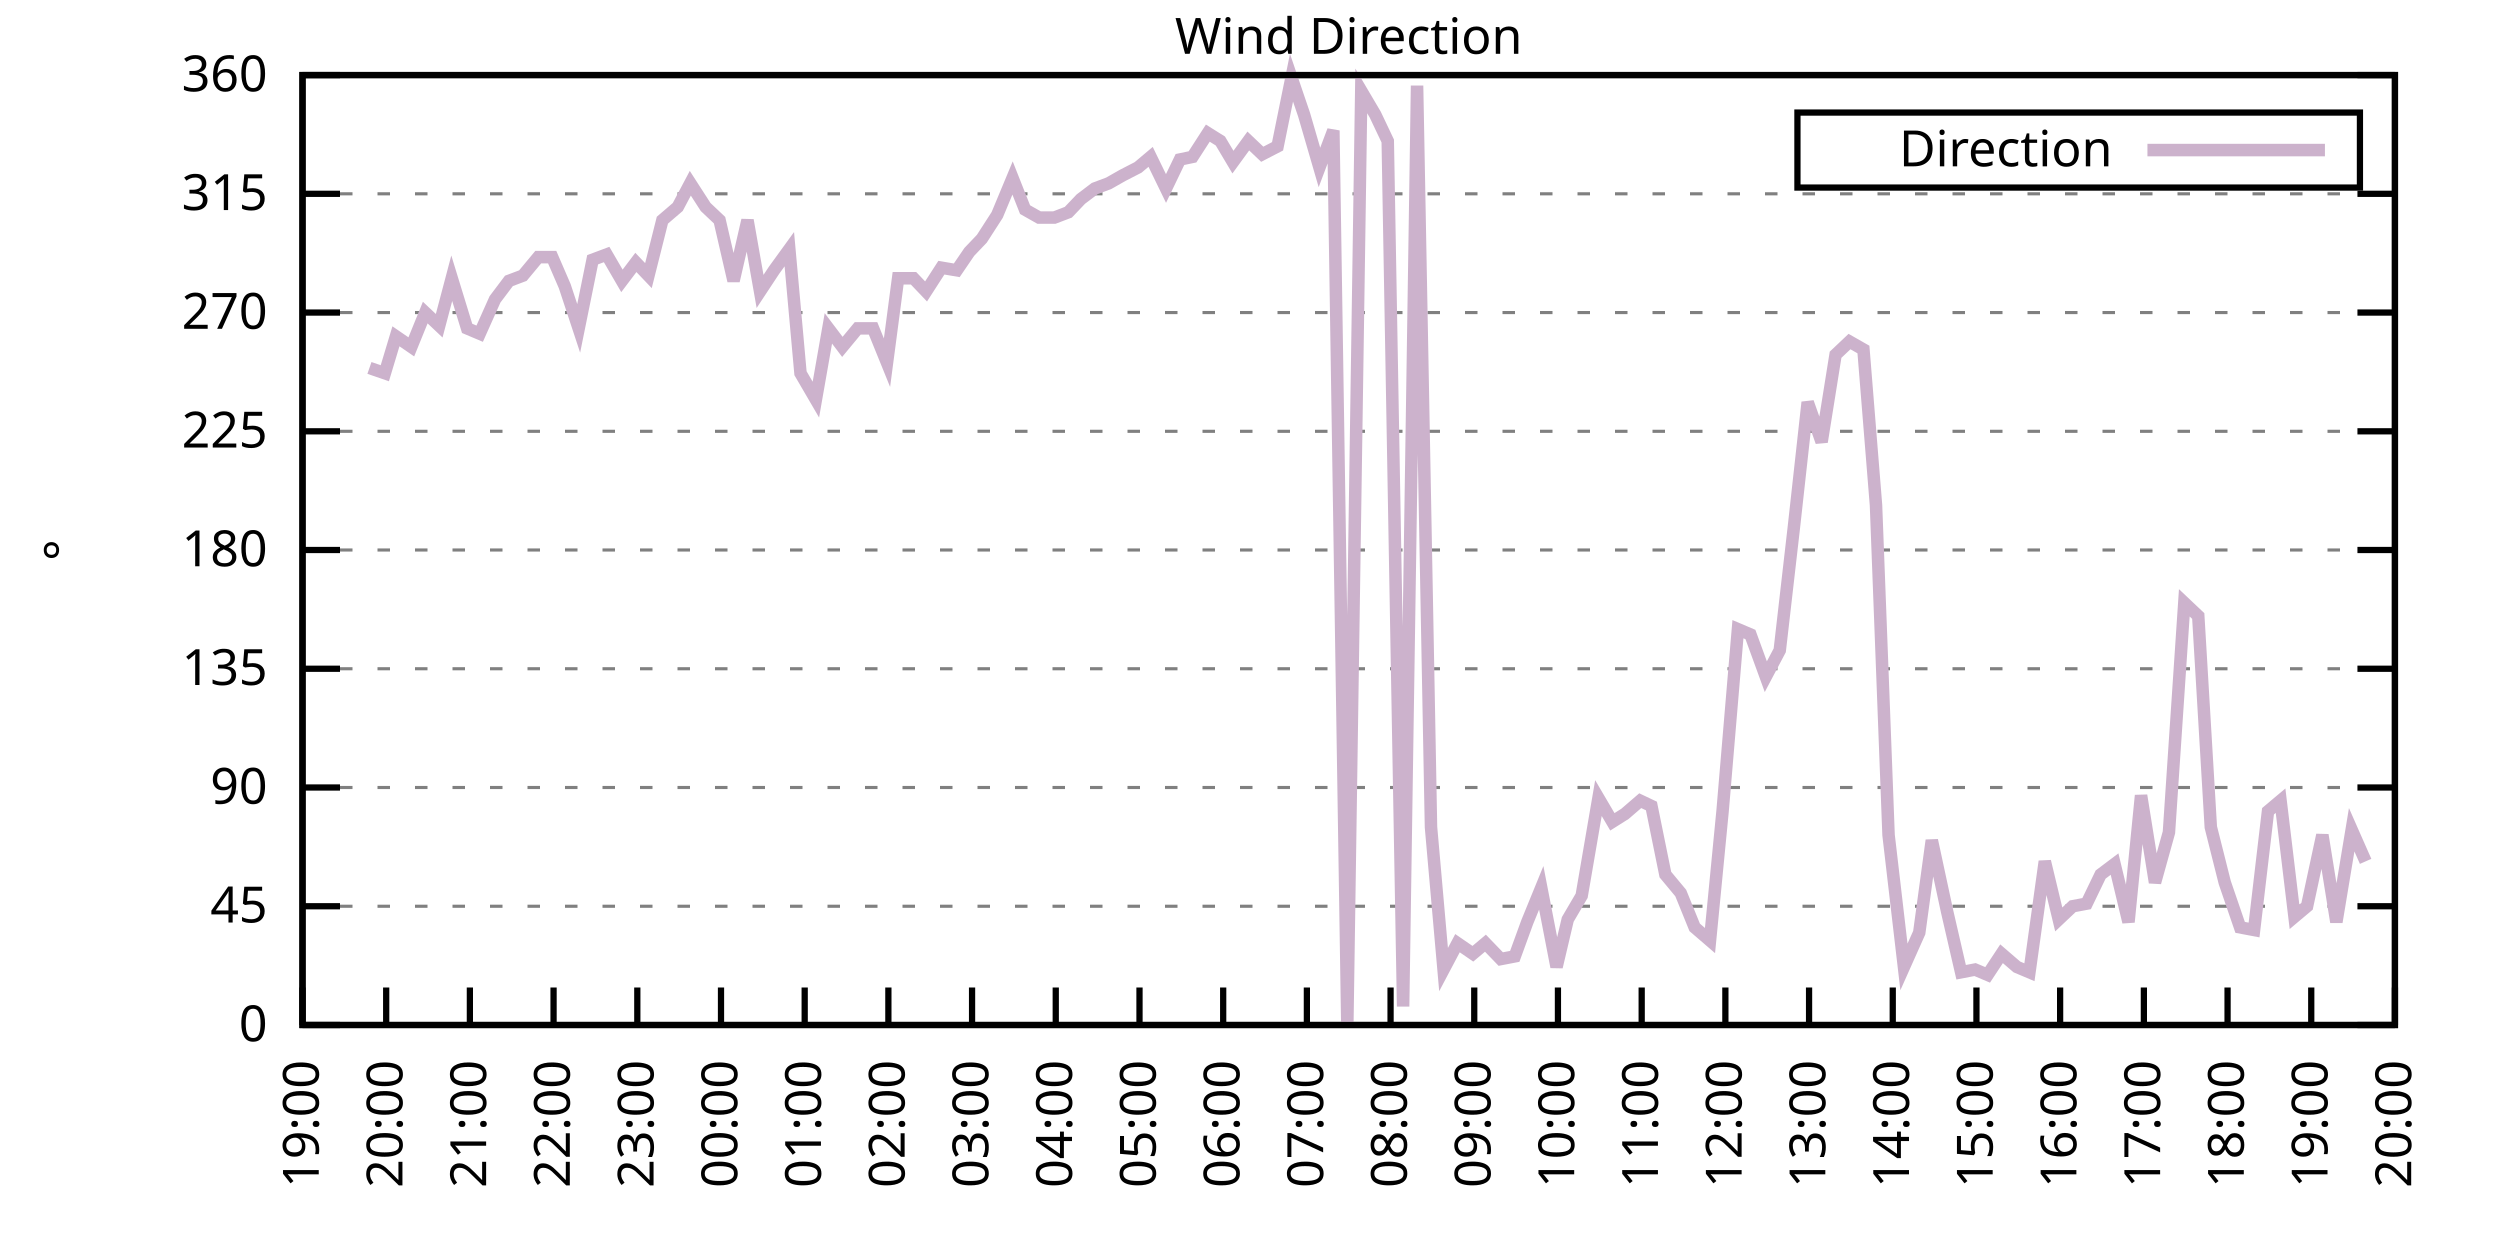
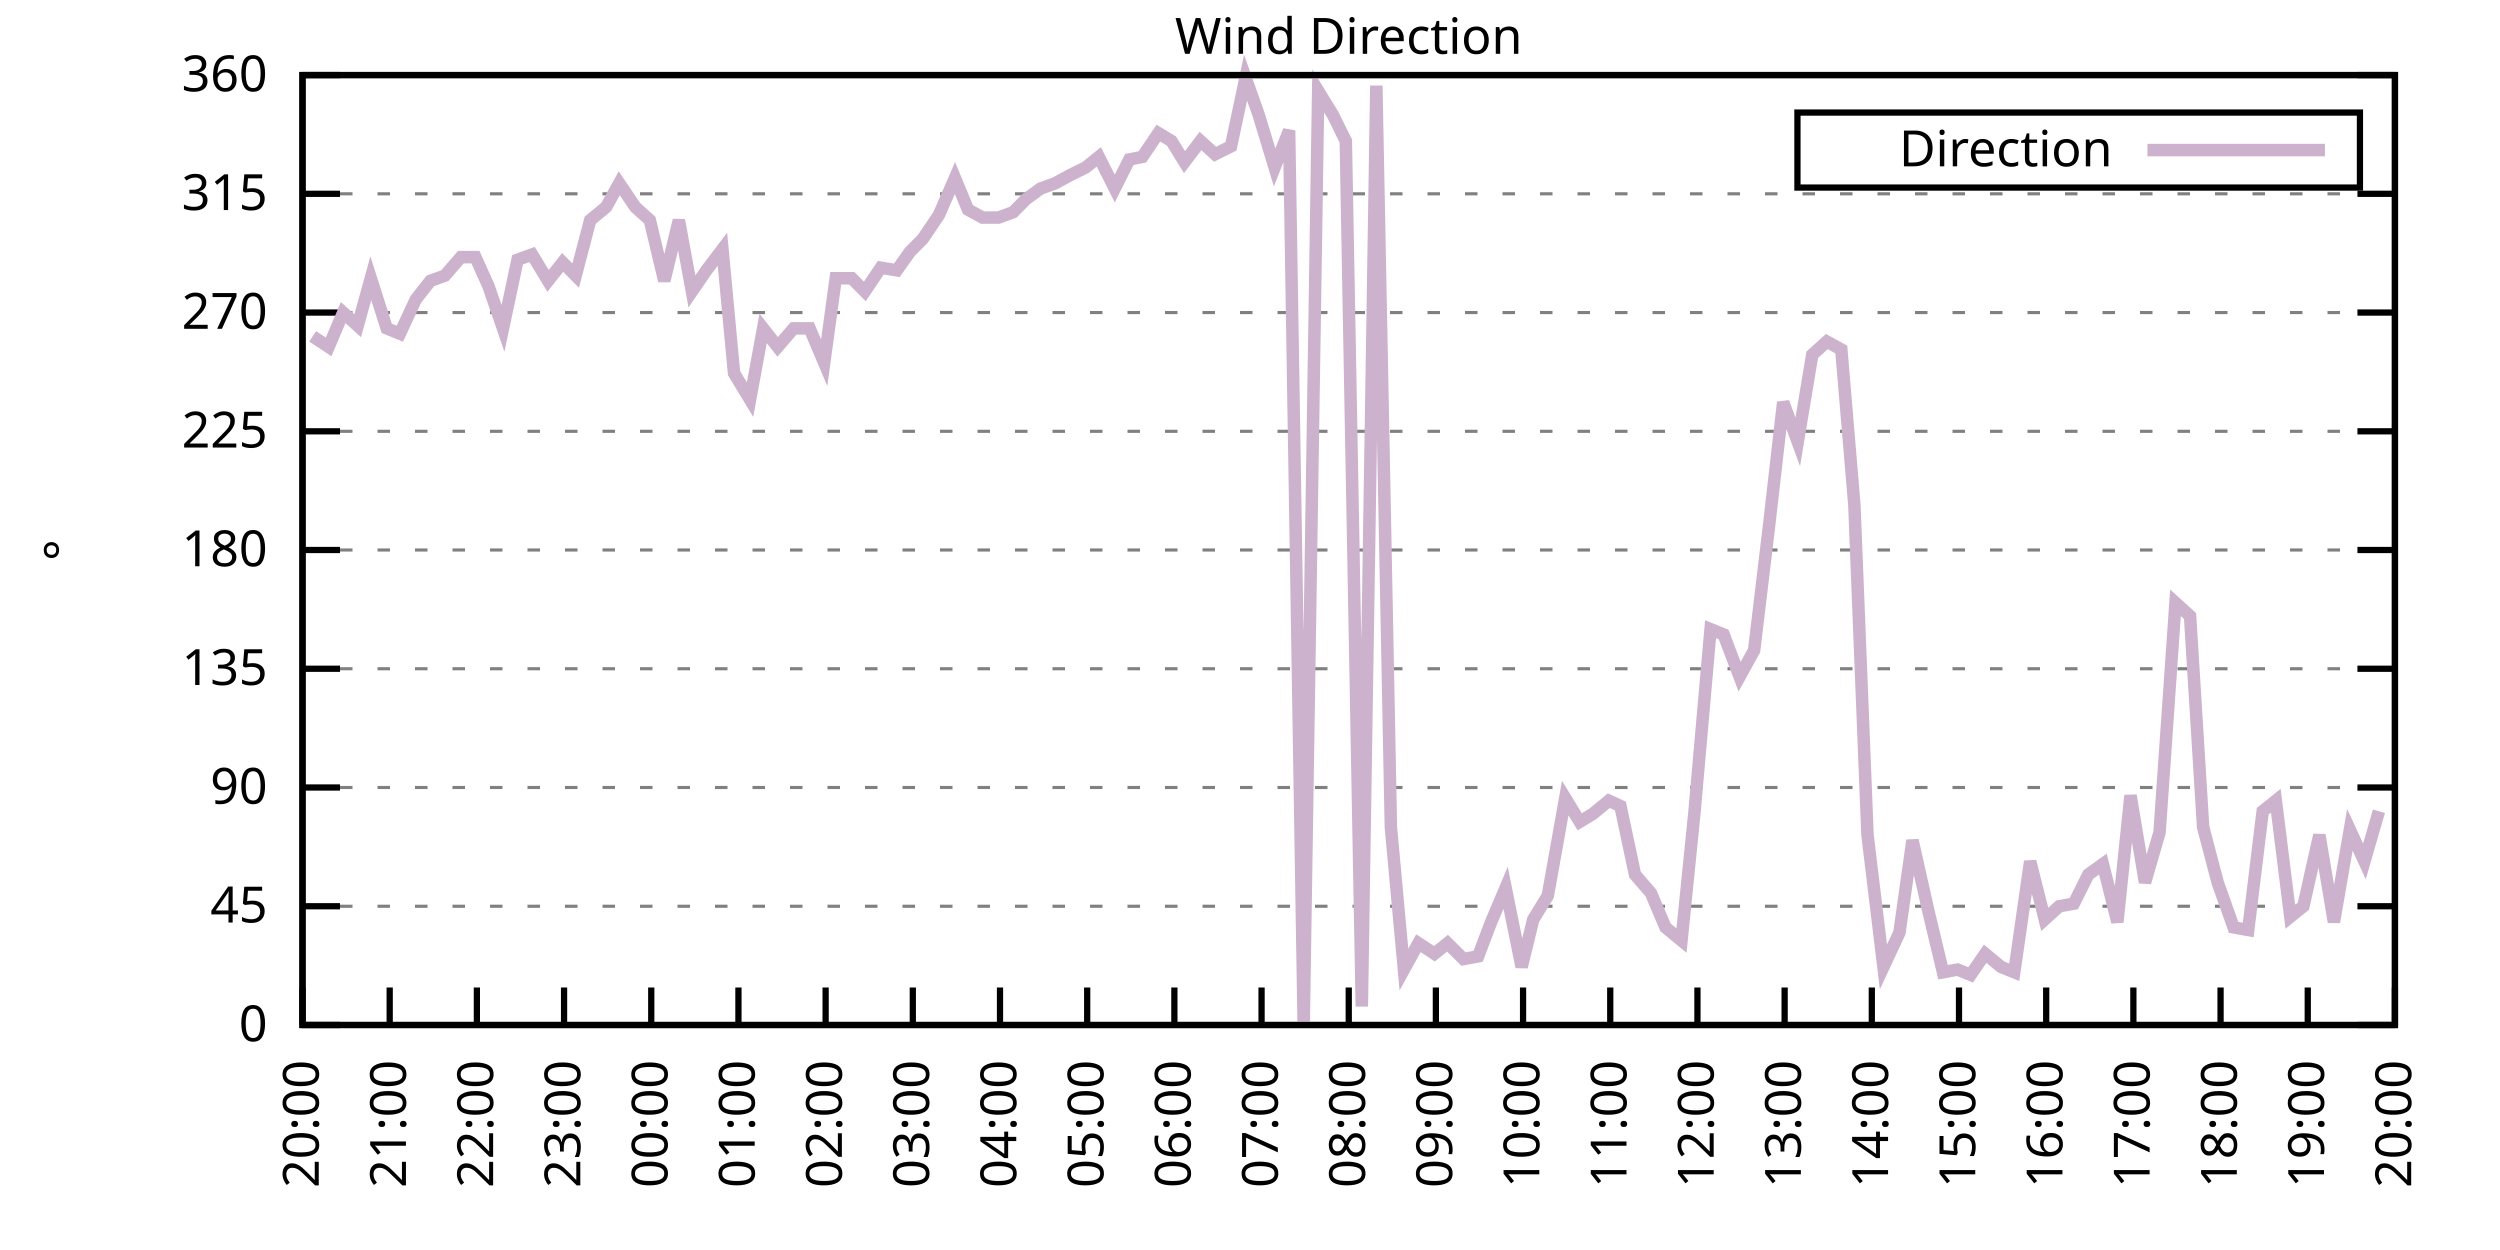
<svg xmlns="http://www.w3.org/2000/svg" xmlns:xlink="http://www.w3.org/1999/xlink" width="400" height="200" viewBox="0 0 400 200">
  <g id="gnuplot_canvas">
    <rect x="0" y="0" width="400" height="200" fill="none" />
    <defs>
      <circle id="gpDot" r="0.5" stroke-width="0.5" stroke="currentColor" />
      <path id="gpPt0" stroke-width="0.333" stroke="currentColor" d="M-1,0 h2 M0,-1 v2" />
      <path id="gpPt1" stroke-width="0.333" stroke="currentColor" d="M-1,-1 L1,1 M1,-1 L-1,1" />
      <path id="gpPt2" stroke-width="0.333" stroke="currentColor" d="M-1,0 L1,0 M0,-1 L0,1 M-1,-1 L1,1 M-1,1 L1,-1" />
      <rect id="gpPt3" stroke-width="0.333" stroke="currentColor" x="-1" y="-1" width="2" height="2" />
      <rect id="gpPt4" stroke-width="0.333" stroke="currentColor" fill="currentColor" x="-1" y="-1" width="2" height="2" />
      <circle id="gpPt5" stroke-width="0.333" stroke="currentColor" cx="0" cy="0" r="1" />
      <use xlink:href="#gpPt5" id="gpPt6" fill="currentColor" stroke="none" />
      <path id="gpPt7" stroke-width="0.333" stroke="currentColor" d="M0,-1.33 L-1.33,0.67 L1.33,0.67 z" />
      <use xlink:href="#gpPt7" id="gpPt8" fill="currentColor" stroke="none" />
      <use xlink:href="#gpPt7" id="gpPt9" stroke="currentColor" transform="rotate(180)" />
      <use xlink:href="#gpPt9" id="gpPt10" fill="currentColor" stroke="none" />
      <use xlink:href="#gpPt3" id="gpPt11" stroke="currentColor" transform="rotate(45)" />
      <use xlink:href="#gpPt11" id="gpPt12" fill="currentColor" stroke="none" />
      <path id="gpPt13" stroke-width="0.333" stroke="currentColor" d="M0,1.330 L1.265,0.411 L0.782,-1.067 L-0.782,-1.076 L-1.265,0.411 z" />
      <use xlink:href="#gpPt13" id="gpPt14" fill="currentColor" stroke="none" />
      <filter id="textbox" filterUnits="objectBoundingBox" x="0" y="0" height="1" width="1">
        <feFlood flood-color="white" flood-opacity="1" result="bgnd" />
        <feComposite in="SourceGraphic" in2="bgnd" operator="atop" />
      </filter>
      <filter id="greybox" filterUnits="objectBoundingBox" x="0" y="0" height="1" width="1">
        <feFlood flood-color="lightgrey" flood-opacity="1" result="grey" />
        <feComposite in="SourceGraphic" in2="grey" operator="atop" />
      </filter>
    </defs>
    <g fill="none" color="white" stroke="currentColor" stroke-width="1.00" stroke-linecap="butt" stroke-linejoin="miter">
</g>
    <g fill="none" color="black" stroke="currentColor" stroke-width="1.00" stroke-linecap="butt" stroke-linejoin="miter">
      <g stroke="none" shape-rendering="crispEdges">
        <polygon fill="rgb(255, 255, 255)" points="48.40,164.00 383.18,164.00 383.18,12.02 48.40,12.02 " />
      </g>
    </g>
    <g fill="none" color="black" stroke="currentColor" stroke-width="1.00" stroke-linecap="butt" stroke-linejoin="miter">
</g>
    <g fill="none" color="black" stroke="black" stroke-width="0.50" stroke-linecap="butt" stroke-linejoin="miter">
</g>
    <g fill="none" color="gray" stroke="currentColor" stroke-width="0.50" stroke-linecap="butt" stroke-linejoin="miter">
      <path stroke="gray" stroke-dasharray="2,4" class="gridline" d="M48.40,164.00 L383.19,164.00  " />
    </g>
    <g fill="none" color="gray" stroke="gray" stroke-width="1.00" stroke-linecap="butt" stroke-linejoin="miter">
</g>
    <g fill="none" color="black" stroke="currentColor" stroke-width="1.00" stroke-linecap="butt" stroke-linejoin="miter">
      <path stroke="black" d="M48.40,164.00 L54.40,164.00 M383.19,164.00 L377.19,164.00  " />
      <g transform="translate(42.80,166.60)" stroke="none" fill="black" font-family="Sans" font-size="8.00" text-anchor="end">
        <text>
          <tspan font-family="Sans"> 0</tspan>
        </text>
      </g>
    </g>
    <g fill="none" color="black" stroke="currentColor" stroke-width="1.00" stroke-linecap="butt" stroke-linejoin="miter">
</g>
    <g fill="none" color="black" stroke="black" stroke-width="0.50" stroke-linecap="butt" stroke-linejoin="miter">
</g>
    <g fill="none" color="gray" stroke="currentColor" stroke-width="0.50" stroke-linecap="butt" stroke-linejoin="miter">
      <path stroke="gray" stroke-dasharray="2,4" class="gridline" d="M48.40,145.00 L383.19,145.00  " />
    </g>
    <g fill="none" color="gray" stroke="gray" stroke-width="1.00" stroke-linecap="butt" stroke-linejoin="miter">
</g>
    <g fill="none" color="black" stroke="currentColor" stroke-width="1.00" stroke-linecap="butt" stroke-linejoin="miter">
      <path stroke="black" d="M48.40,145.00 L54.40,145.00 M383.19,145.00 L377.19,145.00  " />
      <g transform="translate(42.80,147.60)" stroke="none" fill="black" font-family="Sans" font-size="8.00" text-anchor="end">
        <text>
          <tspan font-family="Sans"> 45</tspan>
        </text>
      </g>
    </g>
    <g fill="none" color="black" stroke="currentColor" stroke-width="1.00" stroke-linecap="butt" stroke-linejoin="miter">
</g>
    <g fill="none" color="black" stroke="black" stroke-width="0.50" stroke-linecap="butt" stroke-linejoin="miter">
</g>
    <g fill="none" color="gray" stroke="currentColor" stroke-width="0.50" stroke-linecap="butt" stroke-linejoin="miter">
      <path stroke="gray" stroke-dasharray="2,4" class="gridline" d="M48.40,126.00 L383.19,126.00  " />
    </g>
    <g fill="none" color="gray" stroke="gray" stroke-width="1.00" stroke-linecap="butt" stroke-linejoin="miter">
</g>
    <g fill="none" color="black" stroke="currentColor" stroke-width="1.00" stroke-linecap="butt" stroke-linejoin="miter">
      <path stroke="black" d="M48.40,126.00 L54.40,126.00 M383.19,126.00 L377.19,126.00  " />
      <g transform="translate(42.80,128.60)" stroke="none" fill="black" font-family="Sans" font-size="8.00" text-anchor="end">
        <text>
          <tspan font-family="Sans"> 90</tspan>
        </text>
      </g>
    </g>
    <g fill="none" color="black" stroke="currentColor" stroke-width="1.00" stroke-linecap="butt" stroke-linejoin="miter">
</g>
    <g fill="none" color="black" stroke="black" stroke-width="0.50" stroke-linecap="butt" stroke-linejoin="miter">
</g>
    <g fill="none" color="gray" stroke="currentColor" stroke-width="0.50" stroke-linecap="butt" stroke-linejoin="miter">
      <path stroke="gray" stroke-dasharray="2,4" class="gridline" d="M48.40,107.00 L383.19,107.00  " />
    </g>
    <g fill="none" color="gray" stroke="gray" stroke-width="1.00" stroke-linecap="butt" stroke-linejoin="miter">
</g>
    <g fill="none" color="black" stroke="currentColor" stroke-width="1.00" stroke-linecap="butt" stroke-linejoin="miter">
      <path stroke="black" d="M48.40,107.00 L54.40,107.00 M383.19,107.00 L377.19,107.00  " />
      <g transform="translate(42.80,109.60)" stroke="none" fill="black" font-family="Sans" font-size="8.00" text-anchor="end">
        <text>
          <tspan font-family="Sans"> 135</tspan>
        </text>
      </g>
    </g>
    <g fill="none" color="black" stroke="currentColor" stroke-width="1.00" stroke-linecap="butt" stroke-linejoin="miter">
</g>
    <g fill="none" color="black" stroke="black" stroke-width="0.50" stroke-linecap="butt" stroke-linejoin="miter">
</g>
    <g fill="none" color="gray" stroke="currentColor" stroke-width="0.50" stroke-linecap="butt" stroke-linejoin="miter">
      <path stroke="gray" stroke-dasharray="2,4" class="gridline" d="M48.40,88.00 L383.19,88.00  " />
    </g>
    <g fill="none" color="gray" stroke="gray" stroke-width="1.00" stroke-linecap="butt" stroke-linejoin="miter">
</g>
    <g fill="none" color="black" stroke="currentColor" stroke-width="1.00" stroke-linecap="butt" stroke-linejoin="miter">
      <path stroke="black" d="M48.40,88.00 L54.40,88.00 M383.19,88.00 L377.19,88.00  " />
      <g transform="translate(42.80,90.60)" stroke="none" fill="black" font-family="Sans" font-size="8.00" text-anchor="end">
        <text>
          <tspan font-family="Sans"> 180</tspan>
        </text>
      </g>
    </g>
    <g fill="none" color="black" stroke="currentColor" stroke-width="1.00" stroke-linecap="butt" stroke-linejoin="miter">
</g>
    <g fill="none" color="black" stroke="black" stroke-width="0.50" stroke-linecap="butt" stroke-linejoin="miter">
</g>
    <g fill="none" color="gray" stroke="currentColor" stroke-width="0.50" stroke-linecap="butt" stroke-linejoin="miter">
      <path stroke="gray" stroke-dasharray="2,4" class="gridline" d="M48.40,69.01 L383.19,69.01  " />
    </g>
    <g fill="none" color="gray" stroke="gray" stroke-width="1.00" stroke-linecap="butt" stroke-linejoin="miter">
</g>
    <g fill="none" color="black" stroke="currentColor" stroke-width="1.00" stroke-linecap="butt" stroke-linejoin="miter">
      <path stroke="black" d="M48.40,69.01 L54.40,69.01 M383.19,69.01 L377.19,69.01  " />
      <g transform="translate(42.80,71.61)" stroke="none" fill="black" font-family="Sans" font-size="8.00" text-anchor="end">
        <text>
          <tspan font-family="Sans"> 225</tspan>
        </text>
      </g>
    </g>
    <g fill="none" color="black" stroke="currentColor" stroke-width="1.00" stroke-linecap="butt" stroke-linejoin="miter">
</g>
    <g fill="none" color="black" stroke="black" stroke-width="0.50" stroke-linecap="butt" stroke-linejoin="miter">
</g>
    <g fill="none" color="gray" stroke="currentColor" stroke-width="0.50" stroke-linecap="butt" stroke-linejoin="miter">
      <path stroke="gray" stroke-dasharray="2,4" class="gridline" d="M48.40,50.01 L383.19,50.01  " />
    </g>
    <g fill="none" color="gray" stroke="gray" stroke-width="1.00" stroke-linecap="butt" stroke-linejoin="miter">
</g>
    <g fill="none" color="black" stroke="currentColor" stroke-width="1.00" stroke-linecap="butt" stroke-linejoin="miter">
      <path stroke="black" d="M48.40,50.01 L54.40,50.01 M383.19,50.01 L377.19,50.01  " />
      <g transform="translate(42.80,52.61)" stroke="none" fill="black" font-family="Sans" font-size="8.00" text-anchor="end">
        <text>
          <tspan font-family="Sans"> 270</tspan>
        </text>
      </g>
    </g>
    <g fill="none" color="black" stroke="currentColor" stroke-width="1.00" stroke-linecap="butt" stroke-linejoin="miter">
</g>
    <g fill="none" color="black" stroke="black" stroke-width="0.50" stroke-linecap="butt" stroke-linejoin="miter">
</g>
    <g fill="none" color="gray" stroke="currentColor" stroke-width="0.50" stroke-linecap="butt" stroke-linejoin="miter">
      <path stroke="gray" stroke-dasharray="2,4" class="gridline" d="M48.40,31.01 L383.19,31.01  " />
    </g>
    <g fill="none" color="gray" stroke="gray" stroke-width="1.00" stroke-linecap="butt" stroke-linejoin="miter">
</g>
    <g fill="none" color="black" stroke="currentColor" stroke-width="1.00" stroke-linecap="butt" stroke-linejoin="miter">
      <path stroke="black" d="M48.40,31.01 L54.40,31.01 M383.19,31.01 L377.19,31.01  " />
      <g transform="translate(42.80,33.61)" stroke="none" fill="black" font-family="Sans" font-size="8.00" text-anchor="end">
        <text>
          <tspan font-family="Sans"> 315</tspan>
        </text>
      </g>
    </g>
    <g fill="none" color="black" stroke="currentColor" stroke-width="1.00" stroke-linecap="butt" stroke-linejoin="miter">
</g>
    <g fill="none" color="black" stroke="black" stroke-width="0.50" stroke-linecap="butt" stroke-linejoin="miter">
</g>
    <g fill="none" color="gray" stroke="currentColor" stroke-width="0.50" stroke-linecap="butt" stroke-linejoin="miter">
      <path stroke="gray" stroke-dasharray="2,4" class="gridline" d="M48.40,12.01 L383.19,12.01  " />
    </g>
    <g fill="none" color="gray" stroke="gray" stroke-width="1.00" stroke-linecap="butt" stroke-linejoin="miter">
</g>
    <g fill="none" color="black" stroke="currentColor" stroke-width="1.00" stroke-linecap="butt" stroke-linejoin="miter">
      <path stroke="black" d="M48.40,12.01 L54.40,12.01 M383.19,12.01 L377.19,12.01  " />
      <g transform="translate(42.80,14.61)" stroke="none" fill="black" font-family="Sans" font-size="8.00" text-anchor="end">
        <text>
          <tspan font-family="Sans"> 360</tspan>
        </text>
      </g>
    </g>
    <g fill="none" color="black" stroke="currentColor" stroke-width="1.00" stroke-linecap="butt" stroke-linejoin="miter">
      <path stroke="black" d="M48.40,164.00 L48.40,158.00  " />
      <g transform="translate(51.00,169.60) rotate(270.00)" stroke="none" fill="black" font-family="Sans" font-size="8.00" text-anchor="end">
        <text>
-           <tspan font-family="Sans">19:00</tspan>
-         </text>
-       </g>
-     </g>
-     <g fill="none" color="black" stroke="currentColor" stroke-width="1.00" stroke-linecap="butt" stroke-linejoin="miter">
-       <path stroke="black" d="M61.79,164.00 L61.79,158.00  " />
-       <g transform="translate(64.39,169.60) rotate(270.00)" stroke="none" fill="black" font-family="Sans" font-size="8.00" text-anchor="end">
-         <text>
          <tspan font-family="Sans">20:00</tspan>
        </text>
      </g>
    </g>
    <g fill="none" color="black" stroke="currentColor" stroke-width="1.00" stroke-linecap="butt" stroke-linejoin="miter">
-       <path stroke="black" d="M75.18,164.00 L75.18,158.00  " />
-       <g transform="translate(77.78,169.60) rotate(270.00)" stroke="none" fill="black" font-family="Sans" font-size="8.00" text-anchor="end">
+       <path stroke="black" d="M62.35,164.00 L62.35,158.00  " />
+       <g transform="translate(64.95,169.60) rotate(270.00)" stroke="none" fill="black" font-family="Sans" font-size="8.00" text-anchor="end">
        <text>
          <tspan font-family="Sans">21:00</tspan>
        </text>
      </g>
    </g>
    <g fill="none" color="black" stroke="currentColor" stroke-width="1.00" stroke-linecap="butt" stroke-linejoin="miter">
-       <path stroke="black" d="M88.57,164.00 L88.57,158.00  " />
-       <g transform="translate(91.17,169.60) rotate(270.00)" stroke="none" fill="black" font-family="Sans" font-size="8.00" text-anchor="end">
+       <path stroke="black" d="M76.30,164.00 L76.30,158.00  " />
+       <g transform="translate(78.90,169.60) rotate(270.00)" stroke="none" fill="black" font-family="Sans" font-size="8.00" text-anchor="end">
        <text>
          <tspan font-family="Sans">22:00</tspan>
        </text>
      </g>
    </g>
    <g fill="none" color="black" stroke="currentColor" stroke-width="1.00" stroke-linecap="butt" stroke-linejoin="miter">
-       <path stroke="black" d="M101.97,164.00 L101.97,158.00  " />
-       <g transform="translate(104.57,169.60) rotate(270.00)" stroke="none" fill="black" font-family="Sans" font-size="8.00" text-anchor="end">
+       <path stroke="black" d="M90.25,164.00 L90.25,158.00  " />
+       <g transform="translate(92.85,169.60) rotate(270.00)" stroke="none" fill="black" font-family="Sans" font-size="8.00" text-anchor="end">
        <text>
          <tspan font-family="Sans">23:00</tspan>
        </text>
      </g>
    </g>
    <g fill="none" color="black" stroke="currentColor" stroke-width="1.00" stroke-linecap="butt" stroke-linejoin="miter">
-       <path stroke="black" d="M115.36,164.00 L115.36,158.00  " />
-       <g transform="translate(117.96,169.60) rotate(270.00)" stroke="none" fill="black" font-family="Sans" font-size="8.00" text-anchor="end">
+       <path stroke="black" d="M104.20,164.00 L104.20,158.00  " />
+       <g transform="translate(106.80,169.60) rotate(270.00)" stroke="none" fill="black" font-family="Sans" font-size="8.00" text-anchor="end">
        <text>
          <tspan font-family="Sans">00:00</tspan>
        </text>
      </g>
    </g>
    <g fill="none" color="black" stroke="currentColor" stroke-width="1.00" stroke-linecap="butt" stroke-linejoin="miter">
-       <path stroke="black" d="M128.75,164.00 L128.75,158.00  " />
-       <g transform="translate(131.35,169.60) rotate(270.00)" stroke="none" fill="black" font-family="Sans" font-size="8.00" text-anchor="end">
+       <path stroke="black" d="M118.15,164.00 L118.15,158.00  " />
+       <g transform="translate(120.75,169.60) rotate(270.00)" stroke="none" fill="black" font-family="Sans" font-size="8.00" text-anchor="end">
        <text>
          <tspan font-family="Sans">01:00</tspan>
        </text>
      </g>
    </g>
    <g fill="none" color="black" stroke="currentColor" stroke-width="1.00" stroke-linecap="butt" stroke-linejoin="miter">
-       <path stroke="black" d="M142.14,164.00 L142.14,158.00  " />
-       <g transform="translate(144.74,169.60) rotate(270.00)" stroke="none" fill="black" font-family="Sans" font-size="8.00" text-anchor="end">
+       <path stroke="black" d="M132.10,164.00 L132.10,158.00  " />
+       <g transform="translate(134.70,169.60) rotate(270.00)" stroke="none" fill="black" font-family="Sans" font-size="8.00" text-anchor="end">
        <text>
          <tspan font-family="Sans">02:00</tspan>
        </text>
      </g>
    </g>
    <g fill="none" color="black" stroke="currentColor" stroke-width="1.00" stroke-linecap="butt" stroke-linejoin="miter">
-       <path stroke="black" d="M155.53,164.00 L155.53,158.00  " />
-       <g transform="translate(158.13,169.60) rotate(270.00)" stroke="none" fill="black" font-family="Sans" font-size="8.00" text-anchor="end">
+       <path stroke="black" d="M146.05,164.00 L146.05,158.00  " />
+       <g transform="translate(148.65,169.60) rotate(270.00)" stroke="none" fill="black" font-family="Sans" font-size="8.00" text-anchor="end">
        <text>
          <tspan font-family="Sans">03:00</tspan>
        </text>
      </g>
    </g>
    <g fill="none" color="black" stroke="currentColor" stroke-width="1.00" stroke-linecap="butt" stroke-linejoin="miter">
-       <path stroke="black" d="M168.92,164.00 L168.92,158.00  " />
-       <g transform="translate(171.52,169.60) rotate(270.00)" stroke="none" fill="black" font-family="Sans" font-size="8.00" text-anchor="end">
+       <path stroke="black" d="M160.00,164.00 L160.00,158.00  " />
+       <g transform="translate(162.60,169.60) rotate(270.00)" stroke="none" fill="black" font-family="Sans" font-size="8.00" text-anchor="end">
        <text>
          <tspan font-family="Sans">04:00</tspan>
        </text>
      </g>
    </g>
    <g fill="none" color="black" stroke="currentColor" stroke-width="1.00" stroke-linecap="butt" stroke-linejoin="miter">
-       <path stroke="black" d="M182.32,164.00 L182.32,158.00  " />
-       <g transform="translate(184.92,169.60) rotate(270.00)" stroke="none" fill="black" font-family="Sans" font-size="8.00" text-anchor="end">
+       <path stroke="black" d="M173.95,164.00 L173.95,158.00  " />
+       <g transform="translate(176.55,169.60) rotate(270.00)" stroke="none" fill="black" font-family="Sans" font-size="8.00" text-anchor="end">
        <text>
          <tspan font-family="Sans">05:00</tspan>
        </text>
      </g>
    </g>
    <g fill="none" color="black" stroke="currentColor" stroke-width="1.00" stroke-linecap="butt" stroke-linejoin="miter">
-       <path stroke="black" d="M195.71,164.00 L195.71,158.00  " />
-       <g transform="translate(198.31,169.60) rotate(270.00)" stroke="none" fill="black" font-family="Sans" font-size="8.00" text-anchor="end">
+       <path stroke="black" d="M187.90,164.00 L187.90,158.00  " />
+       <g transform="translate(190.50,169.60) rotate(270.00)" stroke="none" fill="black" font-family="Sans" font-size="8.00" text-anchor="end">
        <text>
          <tspan font-family="Sans">06:00</tspan>
        </text>
      </g>
    </g>
    <g fill="none" color="black" stroke="currentColor" stroke-width="1.00" stroke-linecap="butt" stroke-linejoin="miter">
-       <path stroke="black" d="M209.10,164.00 L209.10,158.00  " />
-       <g transform="translate(211.70,169.60) rotate(270.00)" stroke="none" fill="black" font-family="Sans" font-size="8.00" text-anchor="end">
+       <path stroke="black" d="M201.85,164.00 L201.85,158.00  " />
+       <g transform="translate(204.45,169.60) rotate(270.00)" stroke="none" fill="black" font-family="Sans" font-size="8.00" text-anchor="end">
        <text>
          <tspan font-family="Sans">07:00</tspan>
        </text>
      </g>
    </g>
    <g fill="none" color="black" stroke="currentColor" stroke-width="1.00" stroke-linecap="butt" stroke-linejoin="miter">
-       <path stroke="black" d="M222.49,164.00 L222.49,158.00  " />
-       <g transform="translate(225.09,169.60) rotate(270.00)" stroke="none" fill="black" font-family="Sans" font-size="8.00" text-anchor="end">
+       <path stroke="black" d="M215.80,164.00 L215.80,158.00  " />
+       <g transform="translate(218.40,169.60) rotate(270.00)" stroke="none" fill="black" font-family="Sans" font-size="8.00" text-anchor="end">
        <text>
          <tspan font-family="Sans">08:00</tspan>
        </text>
      </g>
    </g>
    <g fill="none" color="black" stroke="currentColor" stroke-width="1.00" stroke-linecap="butt" stroke-linejoin="miter">
-       <path stroke="black" d="M235.88,164.00 L235.88,158.00  " />
-       <g transform="translate(238.48,169.60) rotate(270.00)" stroke="none" fill="black" font-family="Sans" font-size="8.00" text-anchor="end">
+       <path stroke="black" d="M229.74,164.00 L229.74,158.00  " />
+       <g transform="translate(232.34,169.60) rotate(270.00)" stroke="none" fill="black" font-family="Sans" font-size="8.00" text-anchor="end">
        <text>
          <tspan font-family="Sans">09:00</tspan>
        </text>
      </g>
    </g>
    <g fill="none" color="black" stroke="currentColor" stroke-width="1.00" stroke-linecap="butt" stroke-linejoin="miter">
-       <path stroke="black" d="M249.27,164.00 L249.27,158.00  " />
-       <g transform="translate(251.87,169.60) rotate(270.00)" stroke="none" fill="black" font-family="Sans" font-size="8.00" text-anchor="end">
+       <path stroke="black" d="M243.69,164.00 L243.69,158.00  " />
+       <g transform="translate(246.29,169.60) rotate(270.00)" stroke="none" fill="black" font-family="Sans" font-size="8.00" text-anchor="end">
        <text>
          <tspan font-family="Sans">10:00</tspan>
        </text>
      </g>
    </g>
    <g fill="none" color="black" stroke="currentColor" stroke-width="1.00" stroke-linecap="butt" stroke-linejoin="miter">
-       <path stroke="black" d="M262.67,164.00 L262.67,158.00  " />
-       <g transform="translate(265.27,169.60) rotate(270.00)" stroke="none" fill="black" font-family="Sans" font-size="8.00" text-anchor="end">
+       <path stroke="black" d="M257.64,164.00 L257.64,158.00  " />
+       <g transform="translate(260.24,169.60) rotate(270.00)" stroke="none" fill="black" font-family="Sans" font-size="8.00" text-anchor="end">
        <text>
          <tspan font-family="Sans">11:00</tspan>
        </text>
      </g>
    </g>
    <g fill="none" color="black" stroke="currentColor" stroke-width="1.00" stroke-linecap="butt" stroke-linejoin="miter">
-       <path stroke="black" d="M276.06,164.00 L276.06,158.00  " />
-       <g transform="translate(278.66,169.60) rotate(270.00)" stroke="none" fill="black" font-family="Sans" font-size="8.00" text-anchor="end">
+       <path stroke="black" d="M271.59,164.00 L271.59,158.00  " />
+       <g transform="translate(274.19,169.60) rotate(270.00)" stroke="none" fill="black" font-family="Sans" font-size="8.00" text-anchor="end">
        <text>
          <tspan font-family="Sans">12:00</tspan>
        </text>
      </g>
    </g>
    <g fill="none" color="black" stroke="currentColor" stroke-width="1.00" stroke-linecap="butt" stroke-linejoin="miter">
-       <path stroke="black" d="M289.45,164.00 L289.45,158.00  " />
-       <g transform="translate(292.05,169.60) rotate(270.00)" stroke="none" fill="black" font-family="Sans" font-size="8.00" text-anchor="end">
+       <path stroke="black" d="M285.54,164.00 L285.54,158.00  " />
+       <g transform="translate(288.14,169.60) rotate(270.00)" stroke="none" fill="black" font-family="Sans" font-size="8.00" text-anchor="end">
        <text>
          <tspan font-family="Sans">13:00</tspan>
        </text>
      </g>
    </g>
    <g fill="none" color="black" stroke="currentColor" stroke-width="1.00" stroke-linecap="butt" stroke-linejoin="miter">
-       <path stroke="black" d="M302.84,164.00 L302.84,158.00  " />
-       <g transform="translate(305.44,169.60) rotate(270.00)" stroke="none" fill="black" font-family="Sans" font-size="8.00" text-anchor="end">
+       <path stroke="black" d="M299.49,164.00 L299.49,158.00  " />
+       <g transform="translate(302.09,169.60) rotate(270.00)" stroke="none" fill="black" font-family="Sans" font-size="8.00" text-anchor="end">
        <text>
          <tspan font-family="Sans">14:00</tspan>
        </text>
      </g>
    </g>
    <g fill="none" color="black" stroke="currentColor" stroke-width="1.00" stroke-linecap="butt" stroke-linejoin="miter">
-       <path stroke="black" d="M316.23,164.00 L316.23,158.00  " />
-       <g transform="translate(318.83,169.60) rotate(270.00)" stroke="none" fill="black" font-family="Sans" font-size="8.00" text-anchor="end">
+       <path stroke="black" d="M313.44,164.00 L313.44,158.00  " />
+       <g transform="translate(316.04,169.60) rotate(270.00)" stroke="none" fill="black" font-family="Sans" font-size="8.00" text-anchor="end">
        <text>
          <tspan font-family="Sans">15:00</tspan>
        </text>
      </g>
    </g>
    <g fill="none" color="black" stroke="currentColor" stroke-width="1.00" stroke-linecap="butt" stroke-linejoin="miter">
-       <path stroke="black" d="M329.62,164.00 L329.62,158.00  " />
-       <g transform="translate(332.22,169.60) rotate(270.00)" stroke="none" fill="black" font-family="Sans" font-size="8.00" text-anchor="end">
+       <path stroke="black" d="M327.39,164.00 L327.39,158.00  " />
+       <g transform="translate(329.99,169.60) rotate(270.00)" stroke="none" fill="black" font-family="Sans" font-size="8.00" text-anchor="end">
        <text>
          <tspan font-family="Sans">16:00</tspan>
        </text>
      </g>
    </g>
    <g fill="none" color="black" stroke="currentColor" stroke-width="1.00" stroke-linecap="butt" stroke-linejoin="miter">
-       <path stroke="black" d="M343.02,164.00 L343.02,158.00  " />
-       <g transform="translate(345.62,169.60) rotate(270.00)" stroke="none" fill="black" font-family="Sans" font-size="8.00" text-anchor="end">
+       <path stroke="black" d="M341.34,164.00 L341.34,158.00  " />
+       <g transform="translate(343.94,169.60) rotate(270.00)" stroke="none" fill="black" font-family="Sans" font-size="8.00" text-anchor="end">
        <text>
          <tspan font-family="Sans">17:00</tspan>
        </text>
      </g>
    </g>
    <g fill="none" color="black" stroke="currentColor" stroke-width="1.00" stroke-linecap="butt" stroke-linejoin="miter">
-       <path stroke="black" d="M356.41,164.00 L356.41,158.00  " />
-       <g transform="translate(359.01,169.60) rotate(270.00)" stroke="none" fill="black" font-family="Sans" font-size="8.00" text-anchor="end">
+       <path stroke="black" d="M355.29,164.00 L355.29,158.00  " />
+       <g transform="translate(357.89,169.60) rotate(270.00)" stroke="none" fill="black" font-family="Sans" font-size="8.00" text-anchor="end">
        <text>
          <tspan font-family="Sans">18:00</tspan>
        </text>
      </g>
    </g>
    <g fill="none" color="black" stroke="currentColor" stroke-width="1.00" stroke-linecap="butt" stroke-linejoin="miter">
-       <path stroke="black" d="M369.80,164.00 L369.80,158.00  " />
-       <g transform="translate(372.40,169.60) rotate(270.00)" stroke="none" fill="black" font-family="Sans" font-size="8.00" text-anchor="end">
+       <path stroke="black" d="M369.24,164.00 L369.24,158.00  " />
+       <g transform="translate(371.84,169.60) rotate(270.00)" stroke="none" fill="black" font-family="Sans" font-size="8.00" text-anchor="end">
        <text>
          <tspan font-family="Sans">19:00</tspan>
        </text>
      </g>
    </g>
    <g fill="none" color="black" stroke="currentColor" stroke-width="1.00" stroke-linecap="butt" stroke-linejoin="miter">
      <path stroke="black" d="M383.19,164.00 L383.19,158.00  " />
      <g transform="translate(385.79,169.60) rotate(270.00)" stroke="none" fill="black" font-family="Sans" font-size="8.00" text-anchor="end">
        <text>
          <tspan font-family="Sans">20:00</tspan>
        </text>
      </g>
    </g>
    <g fill="none" color="black" stroke="currentColor" stroke-width="1.00" stroke-linecap="butt" stroke-linejoin="miter">
</g>
    <g fill="none" color="black" stroke="currentColor" stroke-width="1.00" stroke-linecap="butt" stroke-linejoin="miter">
      <path stroke="black" d="M48.40,12.01 L48.40,164.00 L383.19,164.00 L383.19,12.01 L48.40,12.01 Z  " />
    </g>
    <g fill="none" color="black" stroke="currentColor" stroke-width="1.00" stroke-linecap="butt" stroke-linejoin="miter">
</g>
    <g fill="none" color="black" stroke="currentColor" stroke-width="1.00" stroke-linecap="butt" stroke-linejoin="miter">
      <path stroke="black" d="M287.59,30.01 L287.59,18.01 L377.59,18.01 L377.59,30.01 L287.59,30.01 Z  " />
    </g>
    <g id="Wind_direction_plot_1">
      <g fill="none" color="white" stroke="black" stroke-width="2.00" stroke-linecap="butt" stroke-linejoin="miter">
</g>
      <g fill="none" color="black" stroke="currentColor" stroke-width="2.00" stroke-linecap="butt" stroke-linejoin="miter">
        <g transform="translate(337.99,26.61)" stroke="none" fill="black" font-family="Sans" font-size="8.00" text-anchor="end">
          <text>
            <tspan font-family="Sans">Direction</tspan>
          </text>
        </g>
      </g>
      <g fill="none" color="black" stroke="currentColor" stroke-width="2.00" stroke-linecap="butt" stroke-linejoin="miter">
-         <path stroke="rgb(204, 178, 204)" d="M343.59,24.01 L371.99,24.01 M59.11,58.87 L61.57,59.72 L63.35,53.81 L65.81,55.50 L68.04,50.01 L70.27,52.12   L72.28,44.52 L74.74,52.54 L76.75,53.39 L79.20,47.90 L81.43,44.94 L83.66,44.10 L86.12,41.14 L88.35,41.14   L90.36,45.79 L92.59,52.54 L94.82,41.56 L97.06,40.72 L99.51,44.94 L101.74,41.99 L103.75,44.10 L105.98,35.23   L108.44,33.12 L110.45,29.32 L112.90,33.12 L115.13,35.23 L117.37,44.94 L119.60,35.23 L121.61,46.63 L123.84,43.25   L126.29,39.87 L128.08,59.72 L130.54,63.94 L132.54,52.54 L134.78,55.50 L137.23,52.54 L139.69,52.54 L141.92,58.03   L143.70,44.52 L146.16,44.52 L148.17,46.63 L150.62,42.83 L153.08,43.25 L155.09,40.30 L157.10,38.19 L159.55,34.39   L162.01,28.48 L164.01,33.54 L166.25,34.81 L168.70,34.81 L170.93,33.96 L172.94,31.85 L175.17,30.16 L177.41,29.32   L179.64,28.05 L182.09,26.79 L184.10,25.10 L186.56,30.16 L188.79,25.52 L190.80,25.10 L193.25,21.30 L195.26,22.56   L197.27,25.94 L199.73,22.56 L201.96,24.68 L204.41,23.41 L206.64,12.43 L208.65,18.34 L211.11,26.79 L213.34,20.88   L215.57,164.00 L217.80,14.54 L220.04,18.34 L222.04,22.56 L224.50,161.04 L226.73,13.70 L228.96,132.34 L230.97,155.13   L233.20,150.91 L235.66,152.60 L237.67,150.91 L240.12,153.45 L242.36,153.02 L244.36,147.53 L246.60,142.05 L249.05,154.71   L250.84,147.11 L253.07,143.31 L255.75,127.69 L257.98,131.49 L259.99,130.22 L262.44,128.11 L264.23,128.96 L266.46,139.93   L268.92,142.89 L271.15,148.38 L273.60,150.49 L275.61,129.80 L278.07,100.67 L280.07,101.52 L282.53,108.27 L284.76,104.05   L286.99,84.63 L289.23,64.36 L291.46,70.70 L293.69,56.76 L295.92,54.65 L298.15,55.92 L300.16,80.83 L302.17,133.60   L304.63,154.71 L307.08,149.22 L309.09,134.45 L311.54,145.85 L313.78,155.56 L316.01,155.13 L318.02,155.98 L320.25,152.60   L322.70,154.71 L324.71,155.56 L327.17,137.82 L329.40,147.11 L331.63,145.00 L333.86,144.58 L336.10,139.93 L338.33,138.25   L340.56,147.53 L342.57,127.27 L344.80,141.20 L347.03,133.18 L349.49,96.45 L351.72,98.56 L353.73,132.34 L355.96,141.20   L358.42,148.38 L360.65,148.80 L362.88,129.80 L364.89,128.11 L367.12,146.69 L369.13,145.00 L371.58,133.60 L373.82,147.53   L376.27,132.76 L378.50,137.82  " />
+         <path stroke="rgb(204, 178, 204)" d="M343.59,24.01 L371.99,24.01 M50.03,53.81 L52.58,55.50 L54.91,50.01 L57.23,52.12 L59.33,44.52 L61.88,52.54   L63.98,53.39 L66.53,47.90 L68.86,44.94 L71.18,44.10 L73.74,41.14 L76.07,41.14 L78.16,45.79 L80.48,52.54   L82.81,41.56 L85.13,40.72 L87.69,44.94 L90.02,41.99 L92.11,44.10 L94.43,35.23 L96.99,33.12 L99.08,29.32   L101.64,33.12 L103.97,35.23 L106.29,44.94 L108.62,35.23 L110.71,46.63 L113.03,43.25 L115.59,39.87 L117.45,59.72   L120.01,63.94 L122.10,52.54 L124.43,55.50 L126.98,52.54 L129.54,52.54 L131.87,58.03 L133.72,44.52 L136.28,44.52   L138.37,46.63 L140.93,42.83 L143.49,43.25 L145.58,40.30 L147.67,38.19 L150.23,34.39 L152.79,28.48 L154.88,33.54   L157.21,34.81 L159.76,34.81 L162.09,33.96 L164.18,31.85 L166.51,30.16 L168.83,29.32 L171.16,28.05 L173.71,26.79   L175.81,25.10 L178.36,30.16 L180.69,25.52 L182.78,25.10 L185.34,21.30 L187.43,22.56 L189.52,25.94 L192.08,22.56   L194.41,24.68 L196.96,23.41 L199.29,12.43 L201.38,18.34 L203.94,26.79 L206.26,20.88 L208.59,164.00 L210.91,14.54   L213.24,18.34 L215.33,22.56 L217.89,161.04 L220.21,13.70 L222.54,132.34 L224.63,155.13 L226.95,150.91 L229.51,152.60   L231.60,150.91 L234.16,153.45 L236.49,153.02 L238.58,147.53 L240.90,142.05 L243.46,154.71 L245.32,147.11 L247.65,143.31   L250.44,127.69 L252.76,131.49 L254.85,130.22 L257.41,128.11 L259.27,128.96 L261.60,139.93 L264.15,142.89 L266.48,148.38   L269.04,150.49 L271.13,129.80 L273.69,100.67 L275.78,101.52 L278.34,108.27 L280.66,104.05 L282.99,84.63 L285.31,64.36   L287.64,70.70 L289.96,56.76 L292.29,54.65 L294.61,55.92 L296.70,80.83 L298.80,133.60 L301.35,154.71 L303.91,149.22   L306.00,134.45 L308.56,145.85 L310.88,155.56 L313.21,155.13 L315.30,155.98 L317.63,152.60 L320.18,154.71 L322.28,155.56   L324.83,137.82 L327.16,147.11 L329.48,145.00 L331.81,144.58 L334.13,139.93 L336.46,138.25 L338.78,147.53 L340.88,127.27   L343.20,141.20 L345.53,133.18 L348.08,96.45 L350.41,98.56 L352.50,132.34 L354.83,141.20 L357.38,148.38 L359.71,148.80   L362.03,129.80 L364.13,128.11 L366.45,146.69 L368.54,145.00 L371.10,133.60 L373.43,147.53 L375.98,132.76 L378.31,137.82   L380.63,129.80  " />
      </g>
    </g>
    <g fill="none" color="black" stroke="currentColor" stroke-width="2.00" stroke-linecap="butt" stroke-linejoin="miter">
</g>
    <g fill="none" color="black" stroke="black" stroke-width="1.00" stroke-linecap="butt" stroke-linejoin="miter">
</g>
    <g fill="none" color="black" stroke="currentColor" stroke-width="1.00" stroke-linecap="butt" stroke-linejoin="miter">
      <path stroke="black" d="M48.40,12.01 L48.40,164.00 L383.19,164.00 L383.19,12.01 L48.40,12.01 Z  " />
      <g transform="translate(12.80,88.01) rotate(270.00)" stroke="none" fill="black" font-family="Sans" font-size="8.00" text-anchor="middle">
        <text>
          <tspan font-family="Sans">°</tspan>
        </text>
      </g>
    </g>
    <g fill="none" color="black" stroke="currentColor" stroke-width="1.00" stroke-linecap="butt" stroke-linejoin="miter">
</g>
    <g fill="none" color="black" stroke="currentColor" stroke-width="1.00" stroke-linecap="butt" stroke-linejoin="miter">
      <g transform="translate(215.79,8.61)" stroke="none" fill="black" font-family="Sans" font-size="8.00" text-anchor="middle">
        <text>
          <tspan font-family="Sans">Wind Direction</tspan>
        </text>
      </g>
    </g>
    <g fill="none" color="black" stroke="currentColor" stroke-width="1.00" stroke-linecap="butt" stroke-linejoin="miter">
</g>
  </g>
</svg>
